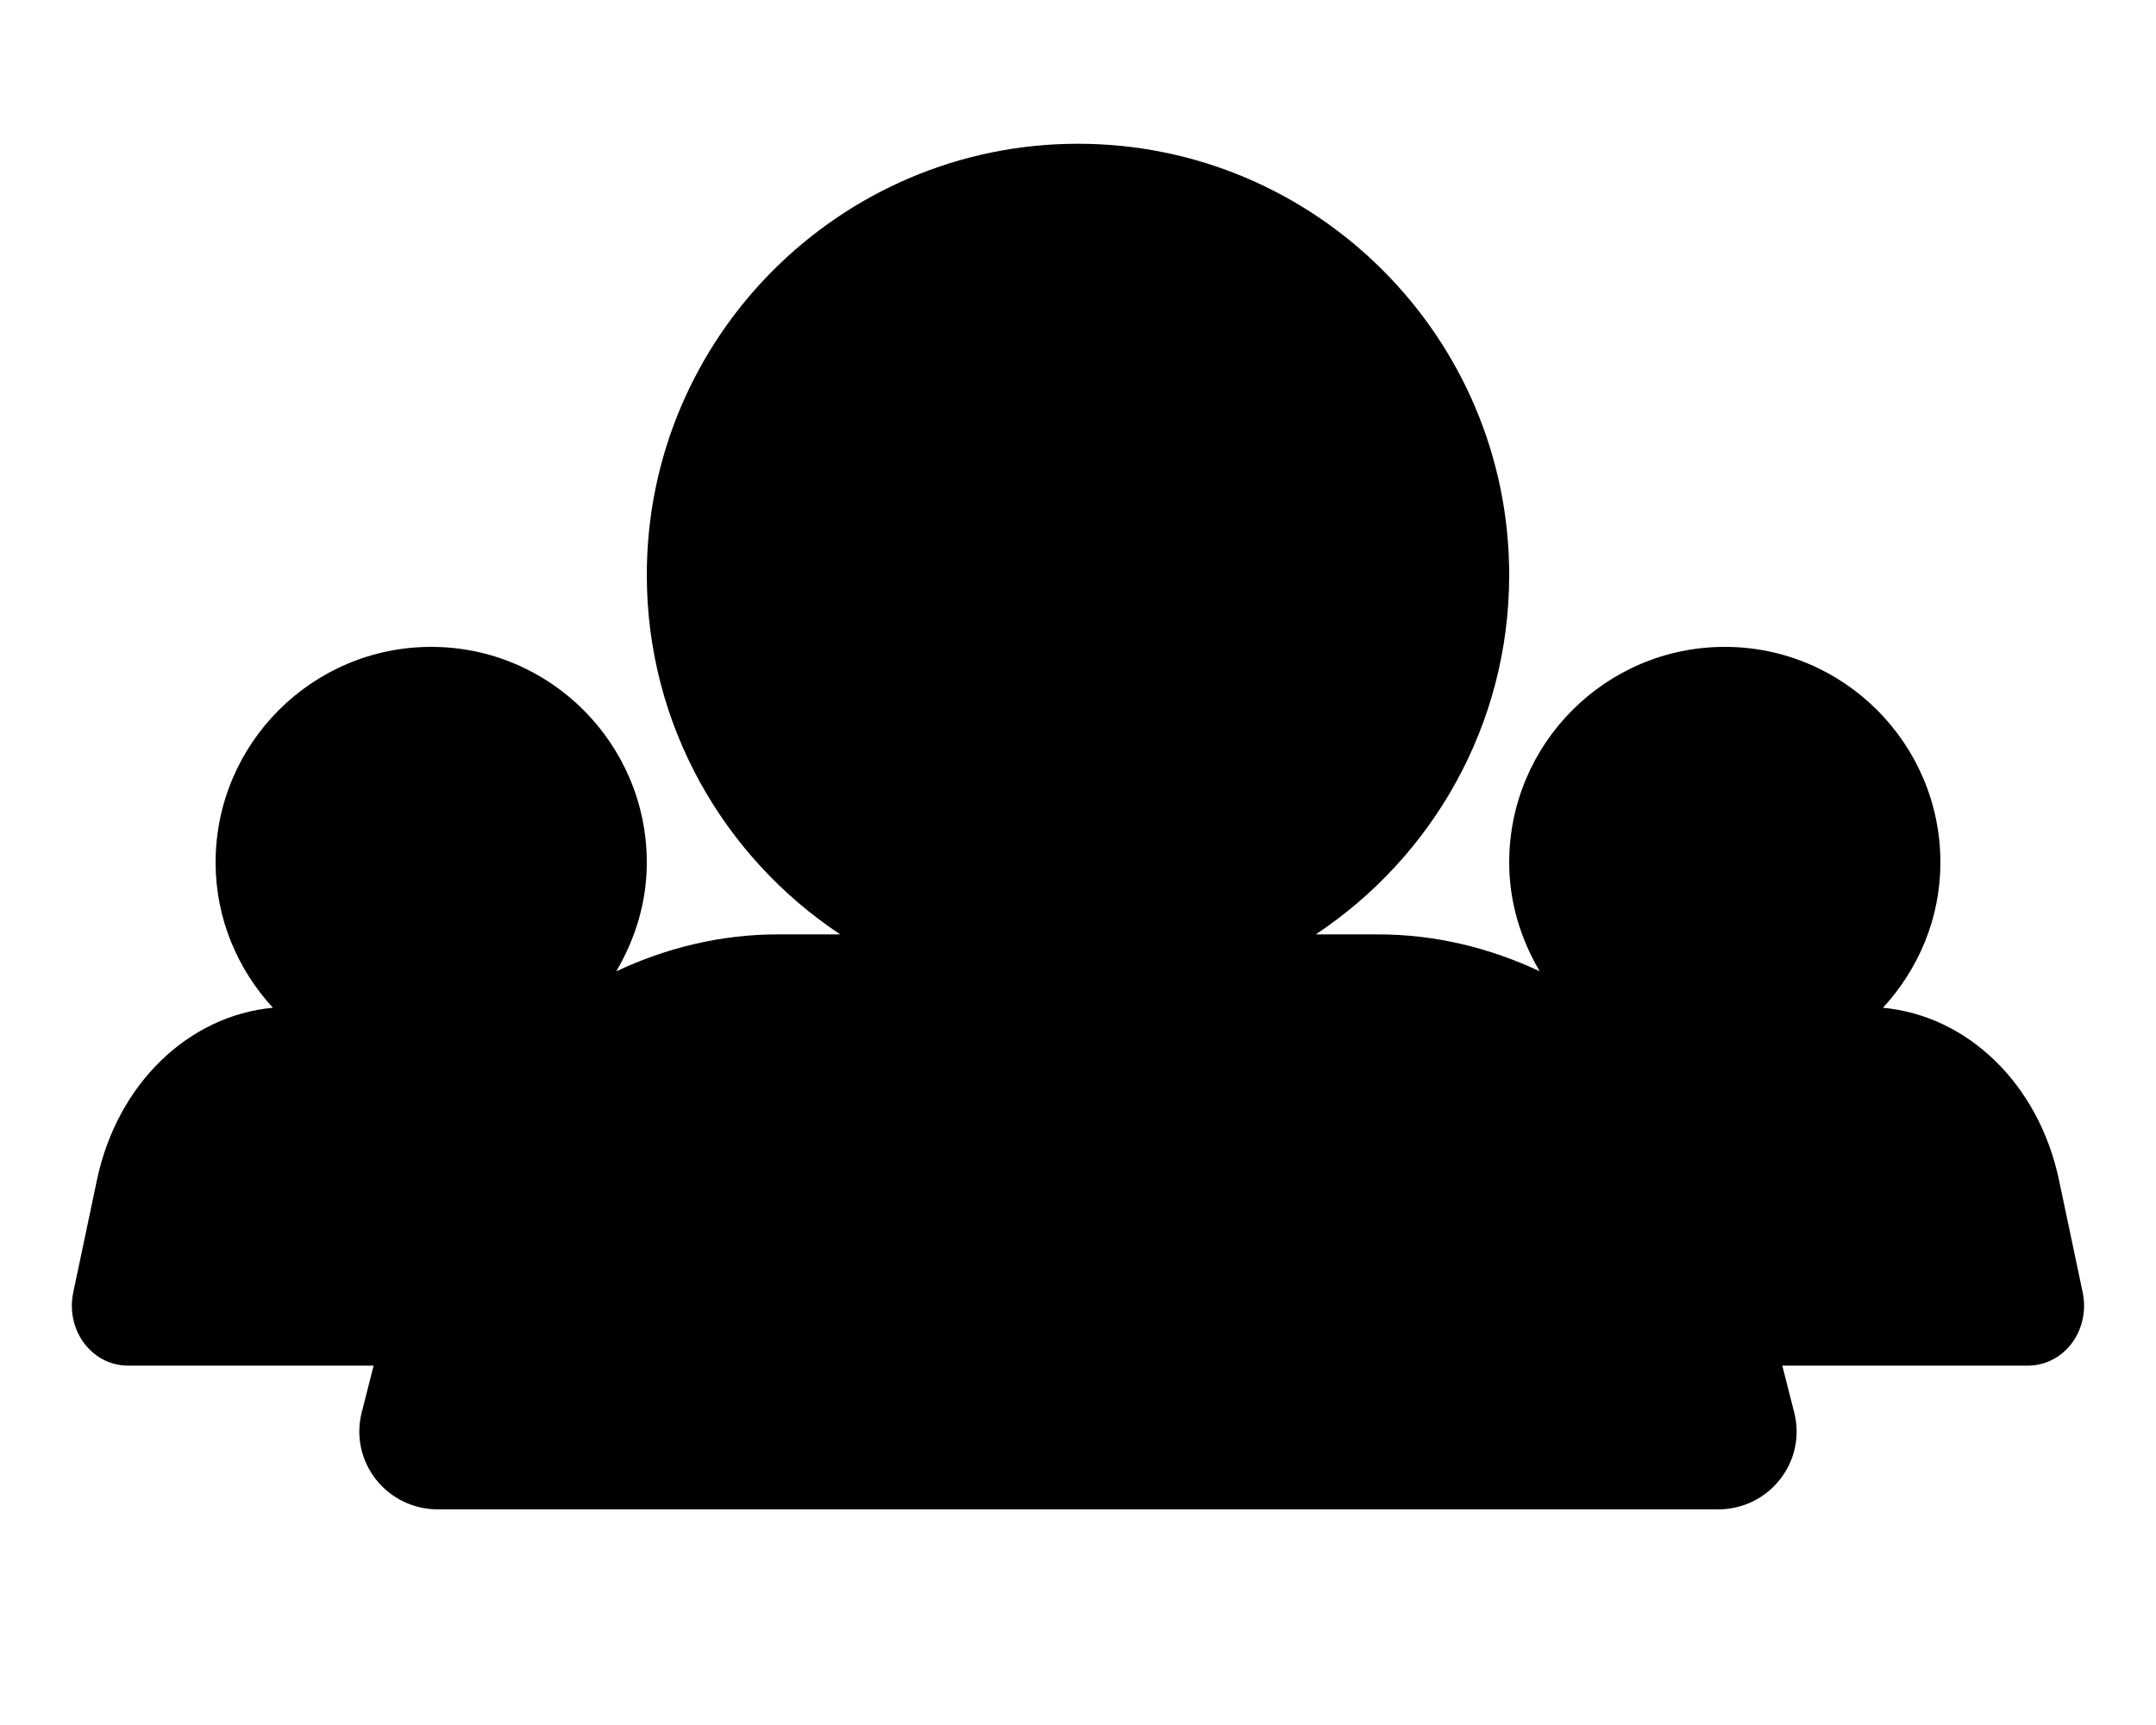
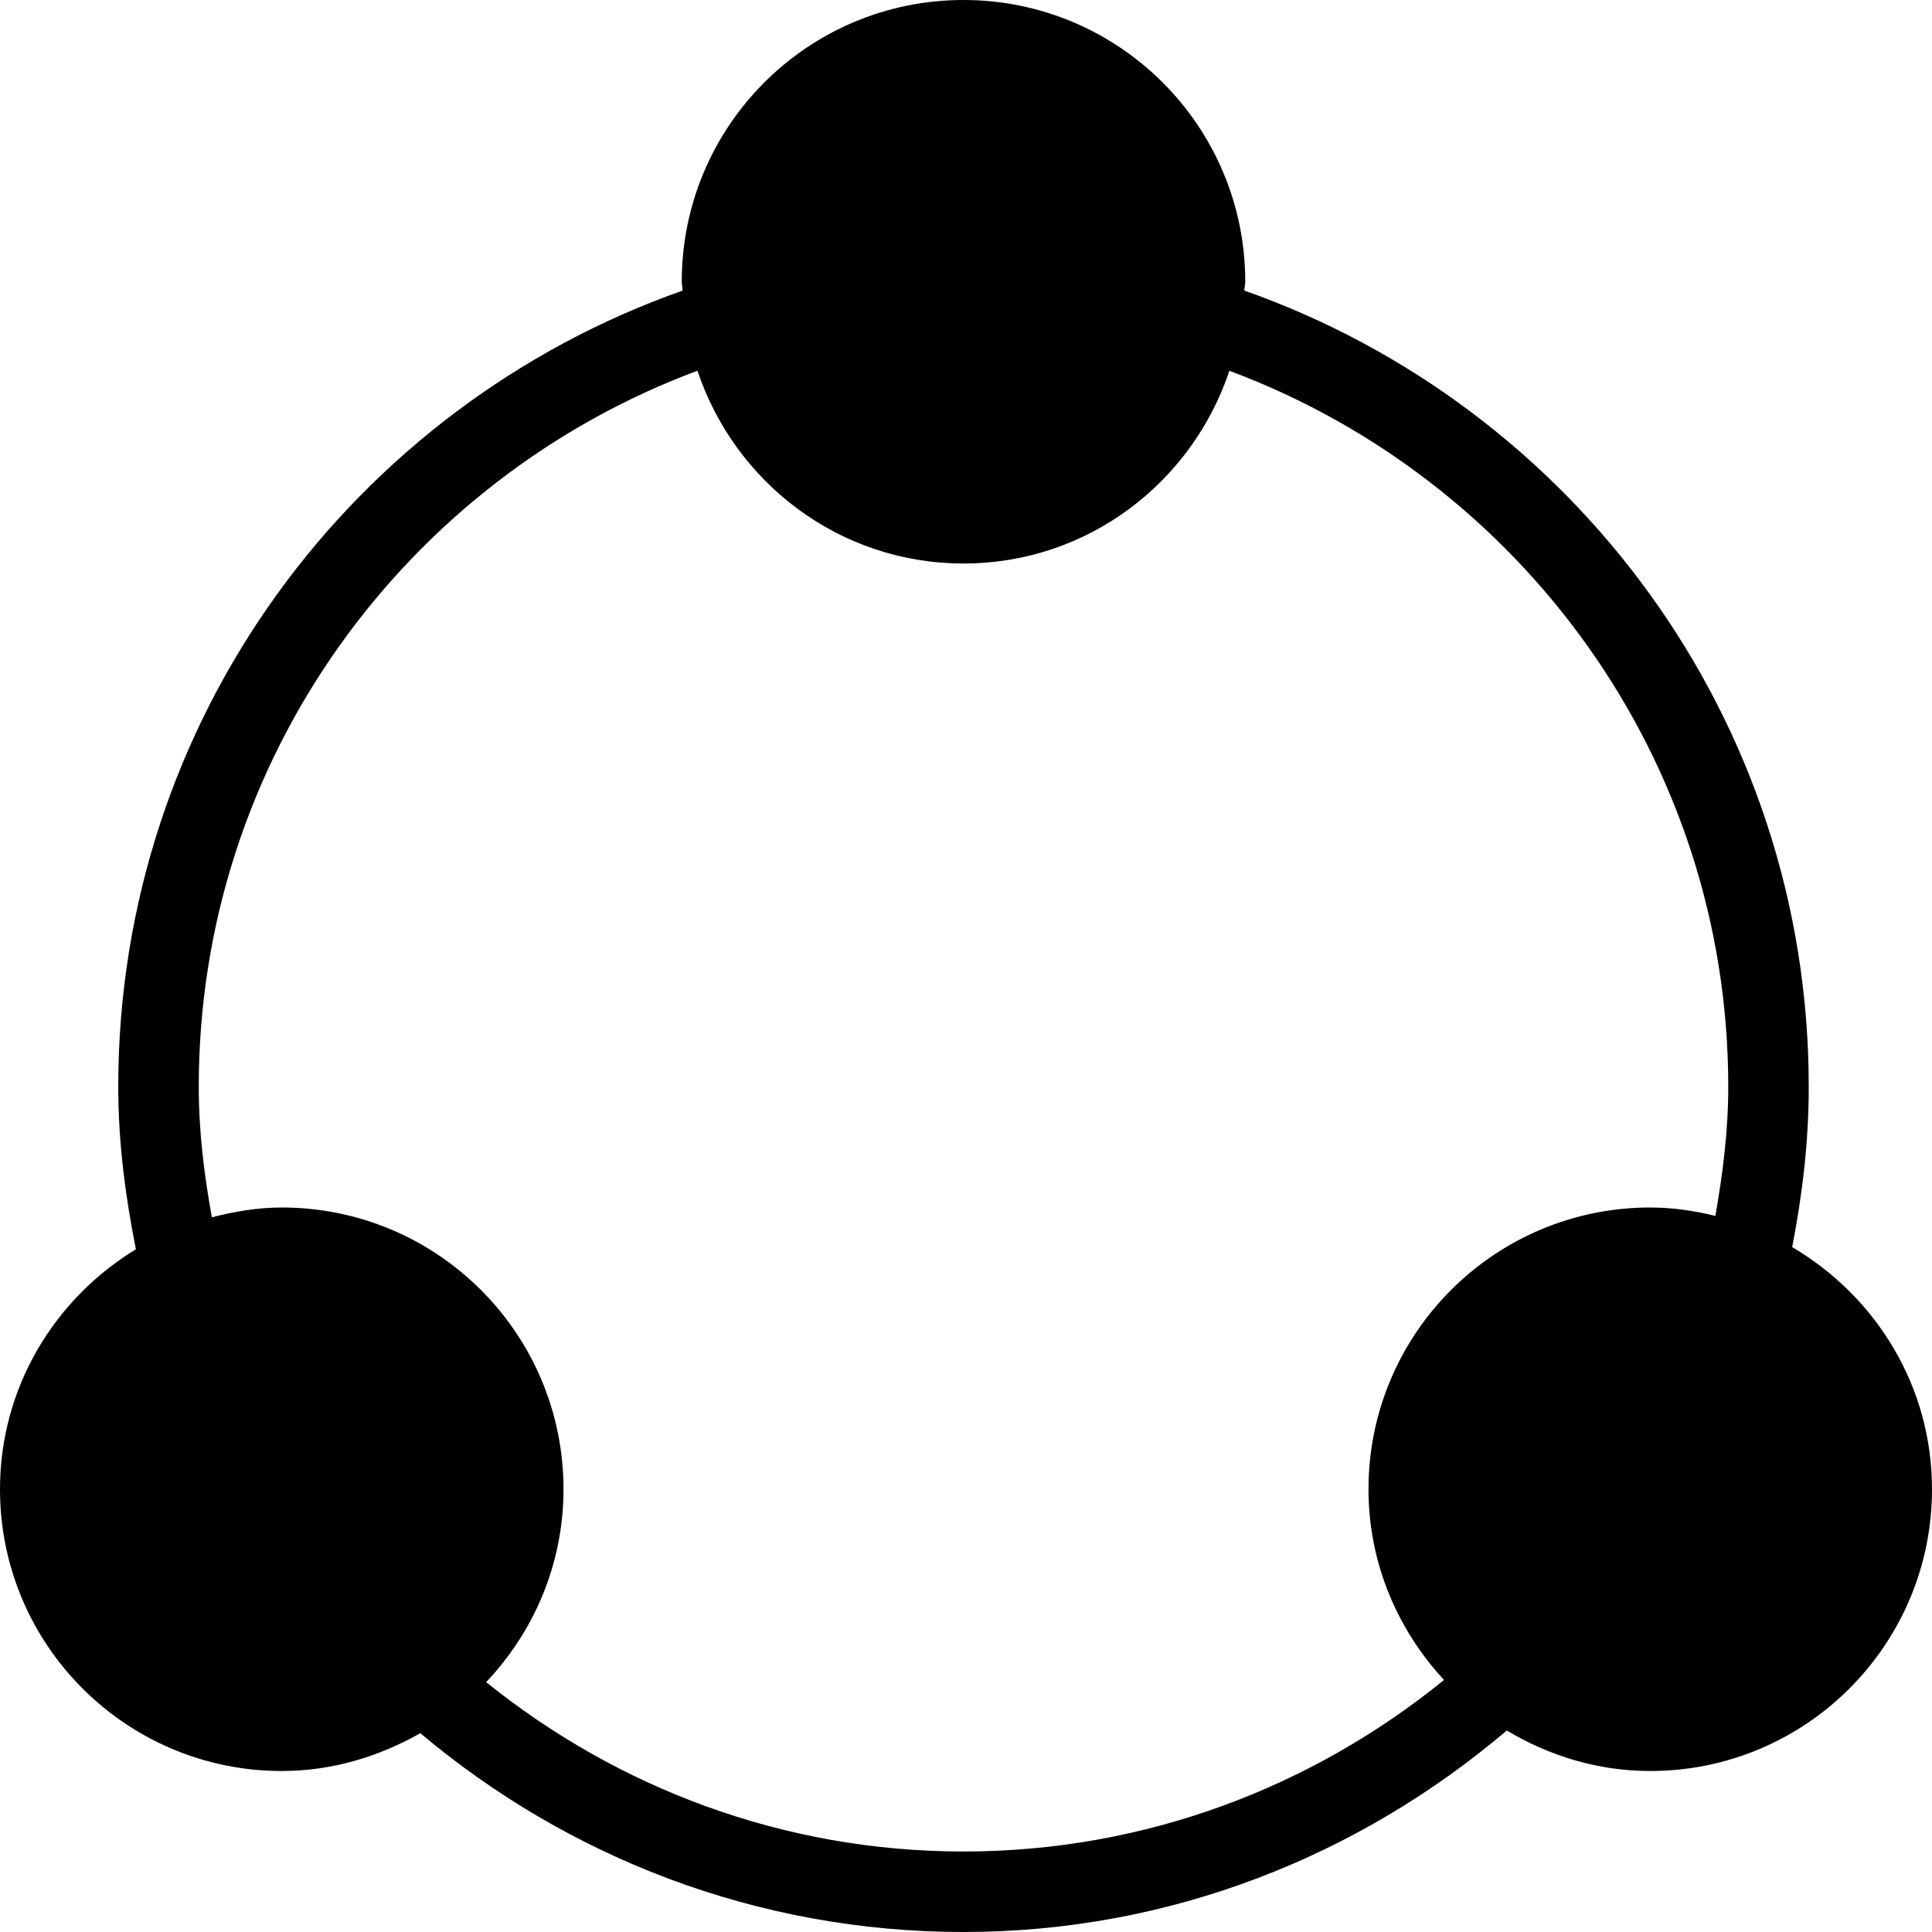
- <svg xmlns="http://www.w3.org/2000/svg" width="30" height="24" viewBox="0 0 30 24">
-   <path d="M28.65 16.417c-.282-1.338-1.273-2.286-2.449-2.396.491-.534.799-1.24.799-2.021 0-1.654-1.346-3-3-3-1.655 0-3 1.346-3 3 0 .555.161 1.066.424 1.513-.688-.322-1.446-.513-2.248-.513l-.867 0c1.62-1.075 2.691-2.914 2.691-5 0-3.309-2.692-6-6-6-3.308 0-6 2.691-6 6 0 2.086 1.071 3.925 2.691 5l-.868 0c-.801 0-1.56.191-2.248.514.263-.447.425-.959.425-1.514 0-1.654-1.346-3-3-3-1.655 0-3 1.346-3 3 0 .781.307 1.487.797 2.021-1.175.11-2.166 1.058-2.448 2.396l-.33 1.566c-.055.258.009.531.171.73.148.183.363.287.591.287l3.418 0-.166.652c-.082.324-.011.661.194.926.209.268.525.422.867.422l17.812 0c.342 0 .658-.154.866-.422.206-.265.276-.601.194-.926l-.166-.652 3.418 0c.228 0 .443-.104.591-.287.162-.199.226-.473.171-.731l-.33-1.565z" fill="#000" fill-rule="evenodd" />
+ <svg xmlns="http://www.w3.org/2000/svg" width="24" height="24" viewBox="0 0 24 24">
+   <path d="M6.039 20.896C6.631 20.271 7 19.43 7 18.5 7 16.567 5.433 15 3.5 15c-.302 0-.589.05-.868.122-.096-.529-.163-1.066-.163-1.622 0-4.075 2.583-7.549 6.195-8.895C9.128 5.993 10.424 7 11.969 7c1.543 0 2.839-1.006 3.303-2.394 3.612 1.347 6.197 4.819 6.197 8.894 0 .549-.068 1.08-.16 1.604-.261-.063-.53-.104-.809-.104-1.933 0-3.5 1.567-3.5 3.5 0 .917.36 1.745.938 2.369C16.306 22.196 14.231 23 11.969 23c-2.246 0-4.303-.794-5.93-2.104m16.224-5.404c.126-.646.206-1.308.206-1.992 0-4.574-2.931-8.451-7.012-9.891.002-.037.012-.071.012-.109 0-1.933-1.568-3.5-3.5-3.5-1.934 0-3.5 1.567-3.5 3.5 0 .038.01.073.01.11-4.081 1.439-7.01 5.316-7.01 9.89 0 .693.089 1.363.219 2.019C.68 16.133 0 17.232 0 18.5 0 20.433 1.567 22 3.5 22c.629 0 1.211-.18 1.721-.47C7.046 23.066 9.396 24 11.969 24c2.581 0 4.925-.954 6.749-2.503.523.313 1.128.503 1.782.503 1.933 0 3.5-1.567 3.5-3.5 0-1.287-.702-2.399-1.737-3.008" fill="#000" fill-rule="evenodd" />
</svg>
